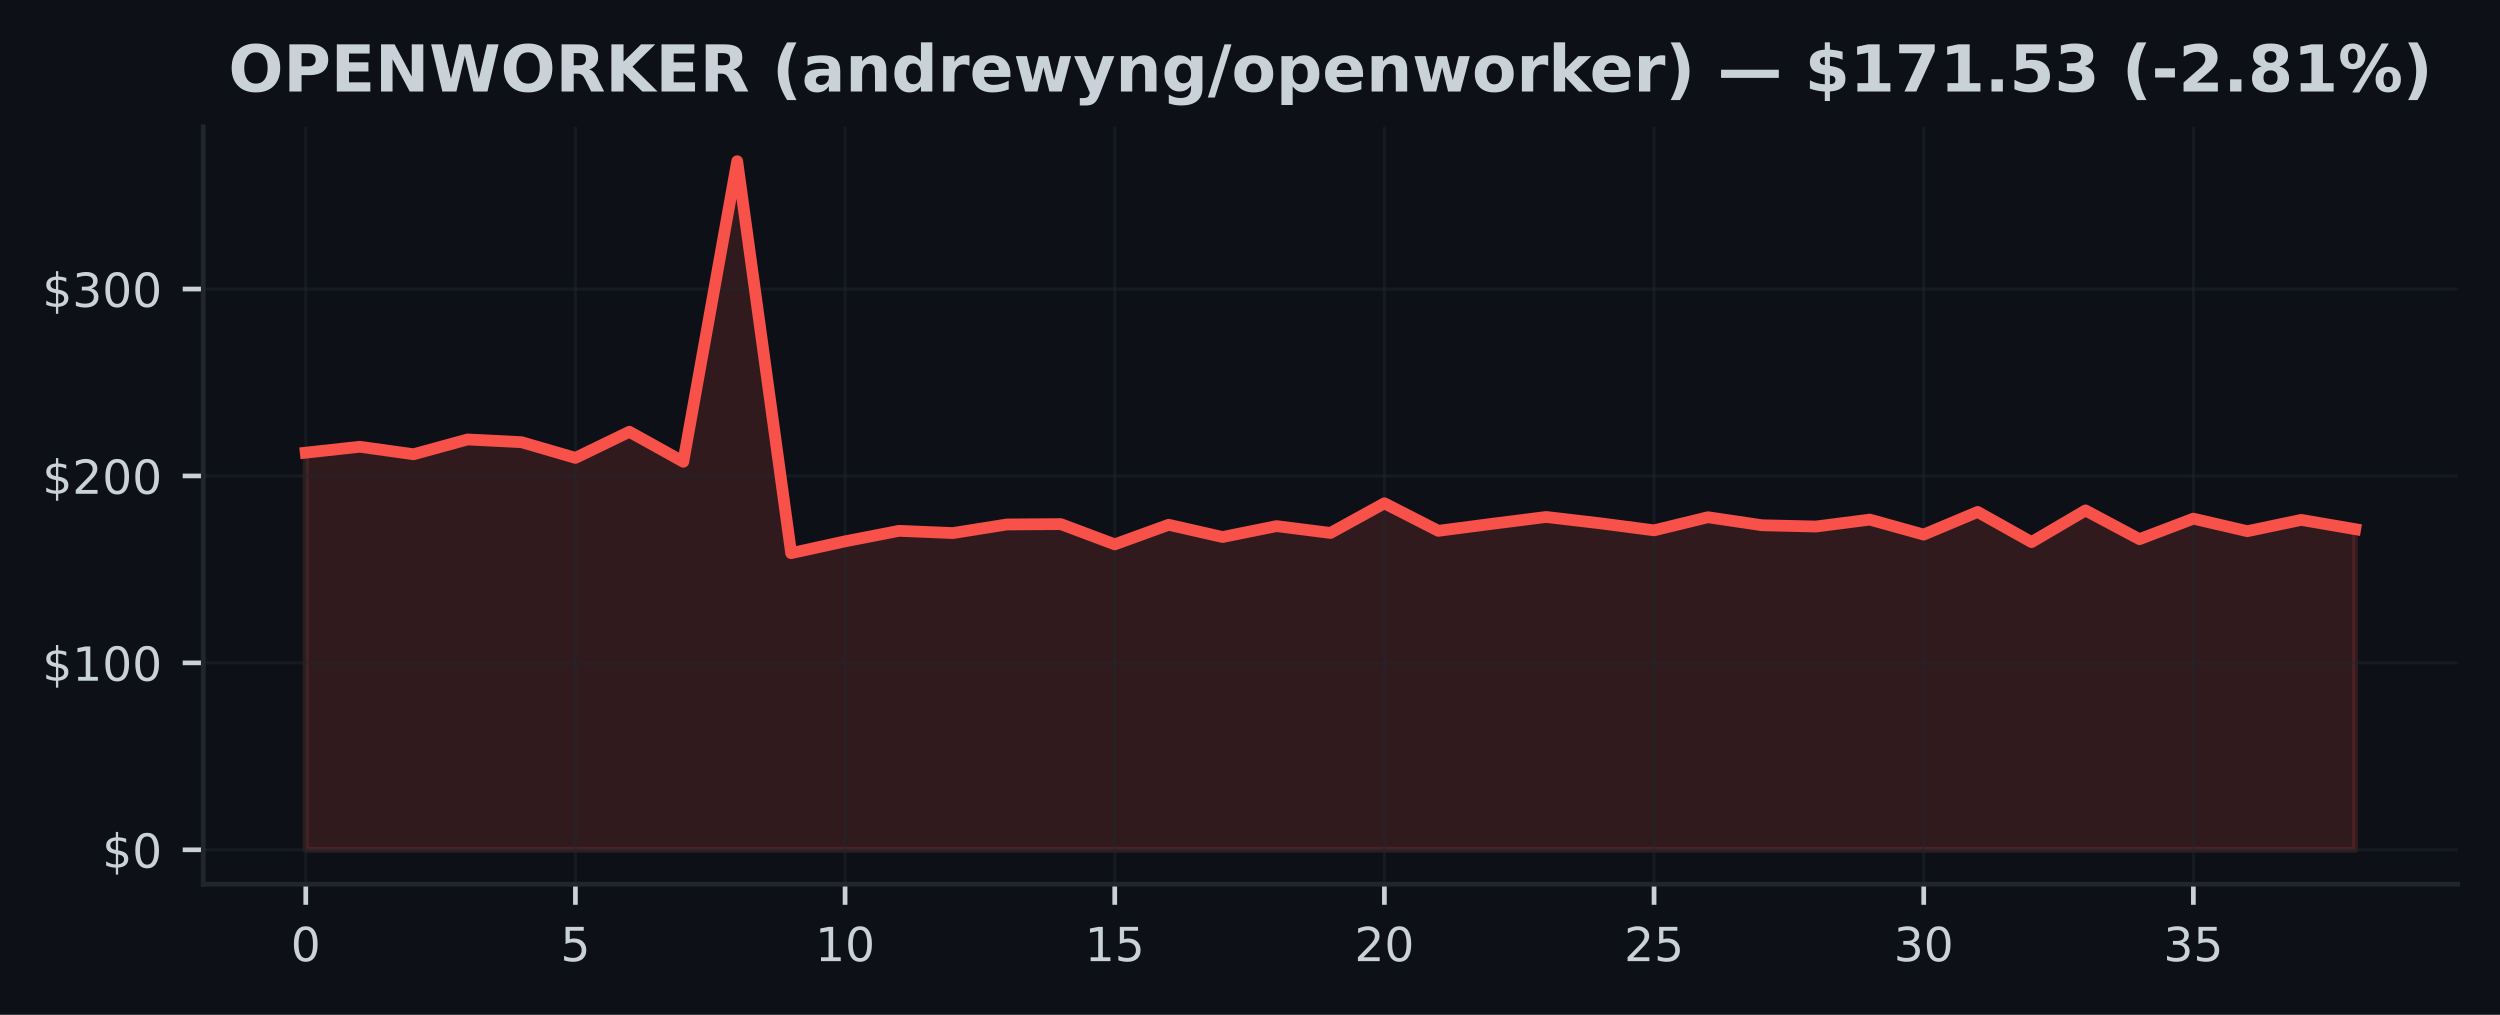
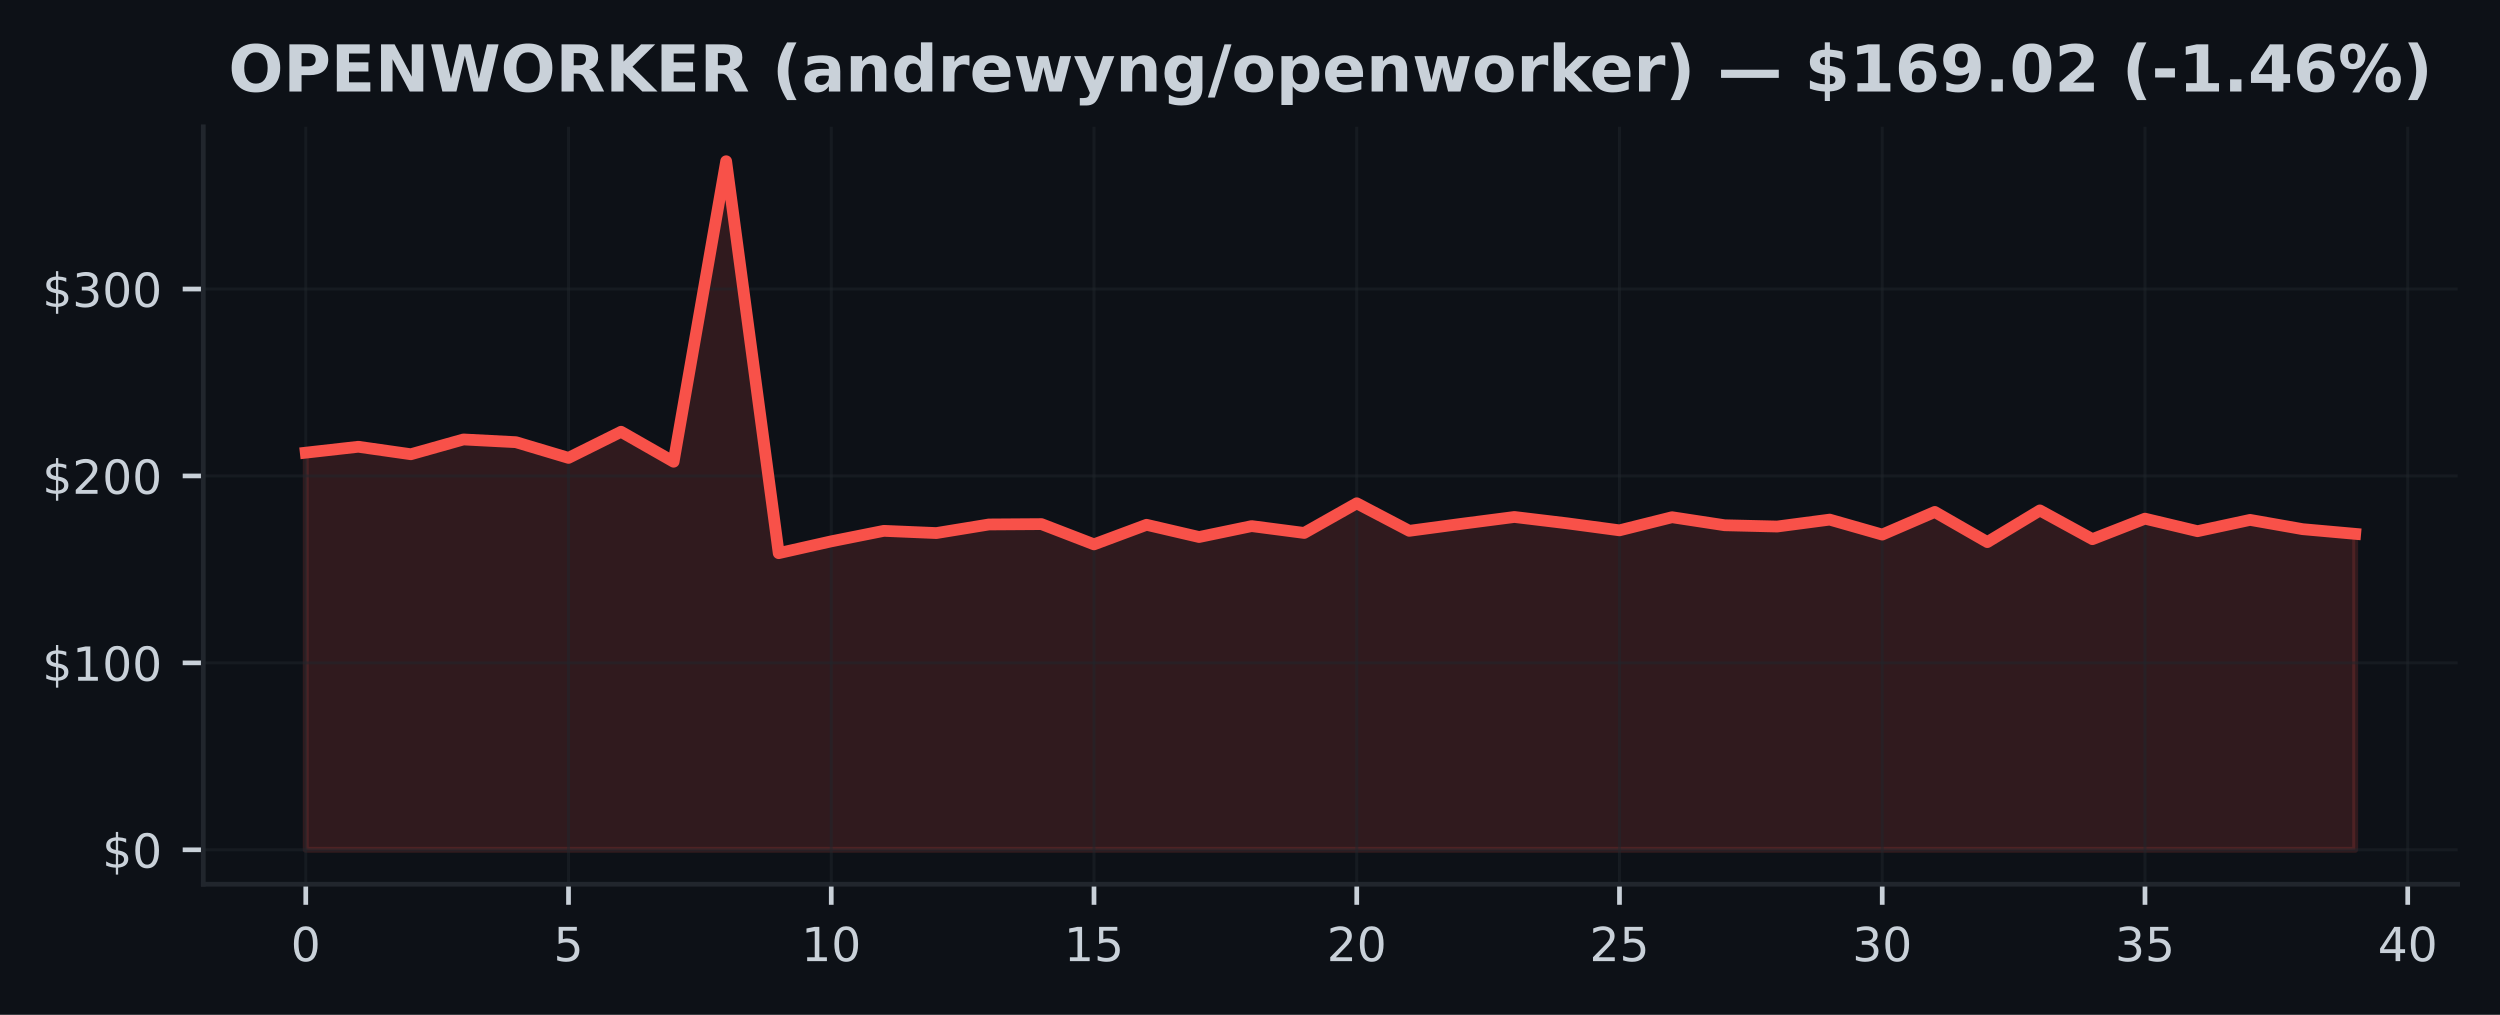
<svg xmlns="http://www.w3.org/2000/svg" xmlns:xlink="http://www.w3.org/1999/xlink" width="425pt" height="172.518pt" viewBox="0 0 425 172.518" version="1.1">
  <defs>
    <style type="text/css">*{stroke-linejoin: round; stroke-linecap: butt}</style>
  </defs>
  <g id="figure_1">
    <g id="patch_1">
      <path d="M 0 172.518  L 425 172.518  L 425 0  L 0 0  z " style="fill: #0d1117" />
    </g>
    <g id="axes_1">
      <g id="patch_2">
        <path d="M 34.56 150.318  L 417.8 150.318  L 417.8 21.558  L 34.56 21.558  z " style="fill: #0d1117" />
      </g>
      <g id="FillBetweenPolyCollection_1">
        <defs>
-           <path id="mf7a63f9c6f" d="M 51.98 -28.053  L 51.98 -95.563  L 61.148 -96.571  L 70.317 -95.296  L 79.485 -97.81  L 88.654 -97.346  L 97.822 -94.677  L 106.991 -99.119  L 116.159 -94.025  L 125.327 -145.107  L 134.496 -78.48  L 143.664 -80.491  L 152.833 -82.274  L 162.001 -81.896  L 171.169 -83.358  L 180.338 -83.421  L 189.506 -79.977  L 198.675 -83.304  L 207.843 -81.226  L 217.012 -83.081  L 226.18 -81.915  L 235.348 -86.961  L 244.517 -82.277  L 253.685 -83.475  L 262.854 -84.632  L 272.022 -83.558  L 281.191 -82.36  L 290.359 -84.591  L 299.527 -83.228  L 308.696 -83.008  L 317.864 -84.184  L 327.033 -81.639  L 336.201 -85.49  L 345.369 -80.361  L 354.538 -85.747  L 363.706 -80.86  L 372.875 -84.346  L 382.043 -82.217  L 391.212 -84.136  L 400.38 -82.56  L 400.38 -28.053  L 400.38 -28.053  L 391.212 -28.053  L 382.043 -28.053  L 372.875 -28.053  L 363.706 -28.053  L 354.538 -28.053  L 345.369 -28.053  L 336.201 -28.053  L 327.033 -28.053  L 317.864 -28.053  L 308.696 -28.053  L 299.527 -28.053  L 290.359 -28.053  L 281.191 -28.053  L 272.022 -28.053  L 262.854 -28.053  L 253.685 -28.053  L 244.517 -28.053  L 235.348 -28.053  L 226.18 -28.053  L 217.012 -28.053  L 207.843 -28.053  L 198.675 -28.053  L 189.506 -28.053  L 180.338 -28.053  L 171.169 -28.053  L 162.001 -28.053  L 152.833 -28.053  L 143.664 -28.053  L 134.496 -28.053  L 125.327 -28.053  L 116.159 -28.053  L 106.991 -28.053  L 97.822 -28.053  L 88.654 -28.053  L 79.485 -28.053  L 70.317 -28.053  L 61.148 -28.053  L 51.98 -28.053  z " style="stroke: #f85149; stroke-opacity: 0.15" />
+           <path id="m7f87c6845c" d="M 51.98 -28.053  L 51.98 -95.563  L 60.913 -96.571  L 69.847 -95.296  L 78.78 -97.81  L 87.713 -97.346  L 96.647 -94.677  L 105.58 -99.119  L 114.513 -94.025  L 123.447 -145.107  L 132.38 -78.48  L 141.313 -80.491  L 150.247 -82.274  L 159.18 -81.896  L 168.113 -83.358  L 177.047 -83.421  L 185.98 -79.977  L 194.913 -83.304  L 203.847 -81.226  L 212.78 -83.081  L 221.713 -81.915  L 230.647 -86.961  L 239.58 -82.277  L 248.513 -83.475  L 257.447 -84.632  L 266.38 -83.558  L 275.313 -82.36  L 284.247 -84.591  L 293.18 -83.228  L 302.113 -83.008  L 311.047 -84.184  L 319.98 -81.639  L 328.913 -85.49  L 337.847 -80.361  L 346.78 -85.747  L 355.713 -80.86  L 364.647 -84.346  L 373.58 -82.217  L 382.513 -84.136  L 391.447 -82.56  L 400.38 -81.763  L 400.38 -28.053  L 400.38 -28.053  L 391.447 -28.053  L 382.513 -28.053  L 373.58 -28.053  L 364.647 -28.053  L 355.713 -28.053  L 346.78 -28.053  L 337.847 -28.053  L 328.913 -28.053  L 319.98 -28.053  L 311.047 -28.053  L 302.113 -28.053  L 293.18 -28.053  L 284.247 -28.053  L 275.313 -28.053  L 266.38 -28.053  L 257.447 -28.053  L 248.513 -28.053  L 239.58 -28.053  L 230.647 -28.053  L 221.713 -28.053  L 212.78 -28.053  L 203.847 -28.053  L 194.913 -28.053  L 185.98 -28.053  L 177.047 -28.053  L 168.113 -28.053  L 159.18 -28.053  L 150.247 -28.053  L 141.313 -28.053  L 132.38 -28.053  L 123.447 -28.053  L 114.513 -28.053  L 105.58 -28.053  L 96.647 -28.053  L 87.713 -28.053  L 78.78 -28.053  L 69.847 -28.053  L 60.913 -28.053  L 51.98 -28.053  z " style="stroke: #f85149; stroke-opacity: 0.15" />
        </defs>
-         <g clip-path="url(#p2b4c6e806f)">
-           <use xlink:href="#mf7a63f9c6f" x="0" y="172.518" style="fill: #f85149; fill-opacity: 0.15; stroke: #f85149; stroke-opacity: 0.15" />
+         <g clip-path="url(#p8d1dd275bf)">
+           <use xlink:href="#m7f87c6845c" x="0" y="172.518" style="fill: #f85149; fill-opacity: 0.15; stroke: #f85149; stroke-opacity: 0.15" />
        </g>
      </g>
      <g id="matplotlib.axis_1">
        <g id="xtick_1">
          <g id="line2d_1">
-             <path d="M 51.98 150.318  L 51.98 21.558  " clip-path="url(#p2b4c6e806f)" style="fill: none; stroke: #21262d; stroke-opacity: 0.5; stroke-width: 0.5; stroke-linecap: square" />
+             <path d="M 51.98 150.318  L 51.98 21.558  " clip-path="url(#p8d1dd275bf)" style="fill: none; stroke: #21262d; stroke-opacity: 0.5; stroke-width: 0.5; stroke-linecap: square" />
          </g>
          <g id="line2d_2">
            <defs>
-               <path id="m4f6f5949e9" d="M 0 0  L 0 3.5  " style="stroke: #c9d1d9; stroke-width: 0.8" />
+               <path id="ma019373c9a" d="M 0 0  L 0 3.5  " style="stroke: #c9d1d9; stroke-width: 0.8" />
            </defs>
            <g>
-               <use xlink:href="#m4f6f5949e9" x="51.98" y="150.318" style="fill: #c9d1d9; stroke: #c9d1d9; stroke-width: 0.8" />
+               <use xlink:href="#ma019373c9a" x="51.98" y="150.318" style="fill: #c9d1d9; stroke: #c9d1d9; stroke-width: 0.8" />
            </g>
          </g>
          <g id="text_1">
            <g style="fill: #c9d1d9" transform="translate(49.435 163.3964) scale(0.08 -0.08)">
              <defs>
                <path id="DejaVuSans-13" d="M 2034 4250  Q 1547 4250 1301 3770  Q 1056 3291 1056 2328  Q 1056 1369 1301 889  Q 1547 409 2034 409  Q 2525 409 2770 889  Q 3016 1369 3016 2328  Q 3016 3291 2770 3770  Q 2525 4250 2034 4250  z M 2034 4750  Q 2819 4750 3233 4129  Q 3647 3509 3647 2328  Q 3647 1150 3233 529  Q 2819 -91 2034 -91  Q 1250 -91 836 529  Q 422 1150 422 2328  Q 422 3509 836 4129  Q 1250 4750 2034 4750  z " transform="scale(0.015625)" />
              </defs>
              <use xlink:href="#DejaVuSans-13" />
            </g>
          </g>
        </g>
        <g id="xtick_2">
          <g id="line2d_3">
-             <path d="M 97.822 150.318  L 97.822 21.558  " clip-path="url(#p2b4c6e806f)" style="fill: none; stroke: #21262d; stroke-opacity: 0.5; stroke-width: 0.5; stroke-linecap: square" />
+             <path d="M 96.647 150.318  L 96.647 21.558  " clip-path="url(#p8d1dd275bf)" style="fill: none; stroke: #21262d; stroke-opacity: 0.5; stroke-width: 0.5; stroke-linecap: square" />
          </g>
          <g id="line2d_4">
            <g>
-               <use xlink:href="#m4f6f5949e9" x="97.822" y="150.318" style="fill: #c9d1d9; stroke: #c9d1d9; stroke-width: 0.8" />
+               <use xlink:href="#ma019373c9a" x="96.647" y="150.318" style="fill: #c9d1d9; stroke: #c9d1d9; stroke-width: 0.8" />
            </g>
          </g>
          <g id="text_2">
-             <g style="fill: #c9d1d9" transform="translate(95.27711 163.3964) scale(0.08 -0.08)">
+             <g style="fill: #c9d1d9" transform="translate(94.10167 163.3964) scale(0.08 -0.08)">
              <defs>
                <path id="DejaVuSans-18" d="M 691 4666  L 3169 4666  L 3169 4134  L 1269 4134  L 1269 2991  Q 1406 3038 1543 3061  Q 1681 3084 1819 3084  Q 2600 3084 3056 2656  Q 3513 2228 3513 1497  Q 3513 744 3044 326  Q 2575 -91 1722 -91  Q 1428 -91 1123 -41  Q 819 9 494 109  L 494 744  Q 775 591 1075 516  Q 1375 441 1709 441  Q 2250 441 2565 725  Q 2881 1009 2881 1497  Q 2881 1984 2565 2268  Q 2250 2553 1709 2553  Q 1456 2553 1204 2497  Q 953 2441 691 2322  L 691 4666  z " transform="scale(0.015625)" />
              </defs>
              <use xlink:href="#DejaVuSans-18" />
            </g>
          </g>
        </g>
        <g id="xtick_3">
          <g id="line2d_5">
-             <path d="M 143.664 150.318  L 143.664 21.558  " clip-path="url(#p2b4c6e806f)" style="fill: none; stroke: #21262d; stroke-opacity: 0.5; stroke-width: 0.5; stroke-linecap: square" />
+             <path d="M 141.313 150.318  L 141.313 21.558  " clip-path="url(#p8d1dd275bf)" style="fill: none; stroke: #21262d; stroke-opacity: 0.5; stroke-width: 0.5; stroke-linecap: square" />
          </g>
          <g id="line2d_6">
            <g>
-               <use xlink:href="#m4f6f5949e9" x="143.664" y="150.318" style="fill: #c9d1d9; stroke: #c9d1d9; stroke-width: 0.8" />
+               <use xlink:href="#ma019373c9a" x="141.313" y="150.318" style="fill: #c9d1d9; stroke: #c9d1d9; stroke-width: 0.8" />
            </g>
          </g>
          <g id="text_3">
-             <g style="fill: #c9d1d9" transform="translate(138.5742 163.3964) scale(0.08 -0.08)">
+             <g style="fill: #c9d1d9" transform="translate(136.2233 163.3964) scale(0.08 -0.08)">
              <defs>
                <path id="DejaVuSans-14" d="M 794 531  L 1825 531  L 1825 4091  L 703 3866  L 703 4441  L 1819 4666  L 2450 4666  L 2450 531  L 3481 531  L 3481 0  L 794 0  L 794 531  z " transform="scale(0.015625)" />
              </defs>
              <use xlink:href="#DejaVuSans-14" />
              <use xlink:href="#DejaVuSans-13" transform="translate(63.625 0)" />
            </g>
          </g>
        </g>
        <g id="xtick_4">
          <g id="line2d_7">
-             <path d="M 189.506 150.318  L 189.506 21.558  " clip-path="url(#p2b4c6e806f)" style="fill: none; stroke: #21262d; stroke-opacity: 0.5; stroke-width: 0.5; stroke-linecap: square" />
+             <path d="M 185.98 150.318  L 185.98 21.558  " clip-path="url(#p8d1dd275bf)" style="fill: none; stroke: #21262d; stroke-opacity: 0.5; stroke-width: 0.5; stroke-linecap: square" />
          </g>
          <g id="line2d_8">
            <g>
-               <use xlink:href="#m4f6f5949e9" x="189.506" y="150.318" style="fill: #c9d1d9; stroke: #c9d1d9; stroke-width: 0.8" />
+               <use xlink:href="#ma019373c9a" x="185.98" y="150.318" style="fill: #c9d1d9; stroke: #c9d1d9; stroke-width: 0.8" />
            </g>
          </g>
          <g id="text_4">
-             <g style="fill: #c9d1d9" transform="translate(184.4163 163.3964) scale(0.08 -0.08)">
+             <g style="fill: #c9d1d9" transform="translate(180.89 163.3964) scale(0.08 -0.08)">
              <use xlink:href="#DejaVuSans-14" />
              <use xlink:href="#DejaVuSans-18" transform="translate(63.625 0)" />
            </g>
          </g>
        </g>
        <g id="xtick_5">
          <g id="line2d_9">
-             <path d="M 235.348 150.318  L 235.348 21.558  " clip-path="url(#p2b4c6e806f)" style="fill: none; stroke: #21262d; stroke-opacity: 0.5; stroke-width: 0.5; stroke-linecap: square" />
+             <path d="M 230.647 150.318  L 230.647 21.558  " clip-path="url(#p8d1dd275bf)" style="fill: none; stroke: #21262d; stroke-opacity: 0.5; stroke-width: 0.5; stroke-linecap: square" />
          </g>
          <g id="line2d_10">
            <g>
-               <use xlink:href="#m4f6f5949e9" x="235.348" y="150.318" style="fill: #c9d1d9; stroke: #c9d1d9; stroke-width: 0.8" />
+               <use xlink:href="#ma019373c9a" x="230.647" y="150.318" style="fill: #c9d1d9; stroke: #c9d1d9; stroke-width: 0.8" />
            </g>
          </g>
          <g id="text_5">
-             <g style="fill: #c9d1d9" transform="translate(230.2584 163.3964) scale(0.08 -0.08)">
+             <g style="fill: #c9d1d9" transform="translate(225.5567 163.3964) scale(0.08 -0.08)">
              <defs>
                <path id="DejaVuSans-15" d="M 1228 531  L 3431 531  L 3431 0  L 469 0  L 469 531  Q 828 903 1448 1529  Q 2069 2156 2228 2338  Q 2531 2678 2651 2914  Q 2772 3150 2772 3378  Q 2772 3750 2511 3984  Q 2250 4219 1831 4219  Q 1534 4219 1204 4116  Q 875 4013 500 3803  L 500 4441  Q 881 4594 1212 4672  Q 1544 4750 1819 4750  Q 2544 4750 2975 4387  Q 3406 4025 3406 3419  Q 3406 3131 3298 2873  Q 3191 2616 2906 2266  Q 2828 2175 2409 1742  Q 1991 1309 1228 531  z " transform="scale(0.015625)" />
              </defs>
              <use xlink:href="#DejaVuSans-15" />
              <use xlink:href="#DejaVuSans-13" transform="translate(63.625 0)" />
            </g>
          </g>
        </g>
        <g id="xtick_6">
          <g id="line2d_11">
-             <path d="M 281.191 150.318  L 281.191 21.558  " clip-path="url(#p2b4c6e806f)" style="fill: none; stroke: #21262d; stroke-opacity: 0.5; stroke-width: 0.5; stroke-linecap: square" />
+             <path d="M 275.313 150.318  L 275.313 21.558  " clip-path="url(#p8d1dd275bf)" style="fill: none; stroke: #21262d; stroke-opacity: 0.5; stroke-width: 0.5; stroke-linecap: square" />
          </g>
          <g id="line2d_12">
            <g>
-               <use xlink:href="#m4f6f5949e9" x="281.191" y="150.318" style="fill: #c9d1d9; stroke: #c9d1d9; stroke-width: 0.8" />
+               <use xlink:href="#ma019373c9a" x="275.313" y="150.318" style="fill: #c9d1d9; stroke: #c9d1d9; stroke-width: 0.8" />
            </g>
          </g>
          <g id="text_6">
-             <g style="fill: #c9d1d9" transform="translate(276.1005 163.3964) scale(0.08 -0.08)">
+             <g style="fill: #c9d1d9" transform="translate(270.2233 163.3964) scale(0.08 -0.08)">
              <use xlink:href="#DejaVuSans-15" />
              <use xlink:href="#DejaVuSans-18" transform="translate(63.625 0)" />
            </g>
          </g>
        </g>
        <g id="xtick_7">
          <g id="line2d_13">
-             <path d="M 327.033 150.318  L 327.033 21.558  " clip-path="url(#p2b4c6e806f)" style="fill: none; stroke: #21262d; stroke-opacity: 0.5; stroke-width: 0.5; stroke-linecap: square" />
+             <path d="M 319.98 150.318  L 319.98 21.558  " clip-path="url(#p8d1dd275bf)" style="fill: none; stroke: #21262d; stroke-opacity: 0.5; stroke-width: 0.5; stroke-linecap: square" />
          </g>
          <g id="line2d_14">
            <g>
-               <use xlink:href="#m4f6f5949e9" x="327.033" y="150.318" style="fill: #c9d1d9; stroke: #c9d1d9; stroke-width: 0.8" />
+               <use xlink:href="#ma019373c9a" x="319.98" y="150.318" style="fill: #c9d1d9; stroke: #c9d1d9; stroke-width: 0.8" />
            </g>
          </g>
          <g id="text_7">
-             <g style="fill: #c9d1d9" transform="translate(321.9426 163.3964) scale(0.08 -0.08)">
+             <g style="fill: #c9d1d9" transform="translate(314.89 163.3964) scale(0.08 -0.08)">
              <defs>
                <path id="DejaVuSans-16" d="M 2597 2516  Q 3050 2419 3304 2112  Q 3559 1806 3559 1356  Q 3559 666 3084 287  Q 2609 -91 1734 -91  Q 1441 -91 1130 -33  Q 819 25 488 141  L 488 750  Q 750 597 1062 519  Q 1375 441 1716 441  Q 2309 441 2620 675  Q 2931 909 2931 1356  Q 2931 1769 2642 2001  Q 2353 2234 1838 2234  L 1294 2234  L 1294 2753  L 1863 2753  Q 2328 2753 2575 2939  Q 2822 3125 2822 3475  Q 2822 3834 2567 4026  Q 2313 4219 1838 4219  Q 1578 4219 1281 4162  Q 984 4106 628 3988  L 628 4550  Q 988 4650 1302 4700  Q 1616 4750 1894 4750  Q 2613 4750 3031 4423  Q 3450 4097 3450 3541  Q 3450 3153 3228 2886  Q 3006 2619 2597 2516  z " transform="scale(0.015625)" />
              </defs>
              <use xlink:href="#DejaVuSans-16" />
              <use xlink:href="#DejaVuSans-13" transform="translate(63.625 0)" />
            </g>
          </g>
        </g>
        <g id="xtick_8">
          <g id="line2d_15">
-             <path d="M 372.875 150.318  L 372.875 21.558  " clip-path="url(#p2b4c6e806f)" style="fill: none; stroke: #21262d; stroke-opacity: 0.5; stroke-width: 0.5; stroke-linecap: square" />
+             <path d="M 364.647 150.318  L 364.647 21.558  " clip-path="url(#p8d1dd275bf)" style="fill: none; stroke: #21262d; stroke-opacity: 0.5; stroke-width: 0.5; stroke-linecap: square" />
          </g>
          <g id="line2d_16">
            <g>
-               <use xlink:href="#m4f6f5949e9" x="372.875" y="150.318" style="fill: #c9d1d9; stroke: #c9d1d9; stroke-width: 0.8" />
+               <use xlink:href="#ma019373c9a" x="364.647" y="150.318" style="fill: #c9d1d9; stroke: #c9d1d9; stroke-width: 0.8" />
            </g>
          </g>
          <g id="text_8">
-             <g style="fill: #c9d1d9" transform="translate(367.7847 163.3964) scale(0.08 -0.08)">
+             <g style="fill: #c9d1d9" transform="translate(359.5567 163.3964) scale(0.08 -0.08)">
              <use xlink:href="#DejaVuSans-16" />
              <use xlink:href="#DejaVuSans-18" transform="translate(63.625 0)" />
            </g>
          </g>
        </g>
+         <g id="xtick_9">
+           <g id="line2d_17">
+             <path d="M 409.313 150.318  L 409.313 21.558  " clip-path="url(#p8d1dd275bf)" style="fill: none; stroke: #21262d; stroke-opacity: 0.5; stroke-width: 0.5; stroke-linecap: square" />
+           </g>
+           <g id="line2d_18">
+             <g>
+               <use xlink:href="#ma019373c9a" x="409.313" y="150.318" style="fill: #c9d1d9; stroke: #c9d1d9; stroke-width: 0.8" />
+             </g>
+           </g>
+           <g id="text_9">
+             <g style="fill: #c9d1d9" transform="translate(404.2233 163.3964) scale(0.08 -0.08)">
+               <defs>
+                 <path id="DejaVuSans-17" d="M 2419 4116  L 825 1625  L 2419 1625  L 2419 4116  z M 2253 4666  L 3047 4666  L 3047 1625  L 3713 1625  L 3713 1100  L 3047 1100  L 3047 0  L 2419 0  L 2419 1100  L 313 1100  L 313 1709  L 2253 4666  z " transform="scale(0.015625)" />
+               </defs>
+               <use xlink:href="#DejaVuSans-17" />
+               <use xlink:href="#DejaVuSans-13" transform="translate(63.625 0)" />
+             </g>
+           </g>
+         </g>
      </g>
      <g id="matplotlib.axis_2">
        <g id="ytick_1">
-           <g id="line2d_17">
-             <path d="M 34.56 144.466  L 417.8 144.466  " clip-path="url(#p2b4c6e806f)" style="fill: none; stroke: #21262d; stroke-opacity: 0.5; stroke-width: 0.5; stroke-linecap: square" />
-           </g>
-           <g id="line2d_18">
+           <g id="line2d_19">
+             <path d="M 34.56 144.466  L 417.8 144.466  " clip-path="url(#p8d1dd275bf)" style="fill: none; stroke: #21262d; stroke-opacity: 0.5; stroke-width: 0.5; stroke-linecap: square" />
+           </g>
+           <g id="line2d_20">
            <defs>
-               <path id="me3496b2fa8" d="M 0 0  L -3.5 0  " style="stroke: #c9d1d9; stroke-width: 0.8" />
+               <path id="mb1c9b50596" d="M 0 0  L -3.5 0  " style="stroke: #c9d1d9; stroke-width: 0.8" />
            </defs>
            <g>
-               <use xlink:href="#me3496b2fa8" x="34.56" y="144.466" style="fill: #c9d1d9; stroke: #c9d1d9; stroke-width: 0.8" />
-             </g>
-           </g>
-           <g id="text_9">
+               <use xlink:href="#mb1c9b50596" x="34.56" y="144.466" style="fill: #c9d1d9; stroke: #c9d1d9; stroke-width: 0.8" />
+             </g>
+           </g>
+           <g id="text_10">
            <g style="fill: #c9d1d9" transform="translate(17.38 147.5049) scale(0.08 -0.08)">
              <defs>
                <path id="DejaVuSans-7" d="M 2163 -941  L 1850 -941  L 1847 0  Q 1519 6 1191 76  Q 863 147 531 288  L 531 850  Q 850 650 1176 548  Q 1503 447 1850 444  L 1850 1869  Q 1159 1981 845 2250  Q 531 2519 531 2988  Q 531 3497 872 3790  Q 1213 4084 1850 4128  L 1850 4863  L 2163 4863  L 2163 4138  Q 2453 4125 2725 4076  Q 2997 4028 3256 3944  L 3256 3397  Q 2997 3528 2723 3600  Q 2450 3672 2163 3684  L 2163 2350  Q 2872 2241 3206 1959  Q 3541 1678 3541 1191  Q 3541 663 3186 358  Q 2831 53 2163 6  L 2163 -941  z M 1850 2406  L 1850 3688  Q 1488 3647 1297 3481  Q 1106 3316 1106 3041  Q 1106 2772 1282 2622  Q 1459 2472 1850 2406  z M 2163 1806  L 2163 453  Q 2559 506 2761 678  Q 2963 850 2963 1131  Q 2963 1406 2770 1568  Q 2578 1731 2163 1806  z " transform="scale(0.015625)" />
              </defs>
              <use xlink:href="#DejaVuSans-7" />
              <use xlink:href="#DejaVuSans-13" transform="translate(63.625 0)" />
            </g>
          </g>
        </g>
        <g id="ytick_2">
-           <g id="line2d_19">
-             <path d="M 34.56 112.688  L 417.8 112.688  " clip-path="url(#p2b4c6e806f)" style="fill: none; stroke: #21262d; stroke-opacity: 0.5; stroke-width: 0.5; stroke-linecap: square" />
-           </g>
-           <g id="line2d_20">
-             <g>
-               <use xlink:href="#me3496b2fa8" x="34.56" y="112.688" style="fill: #c9d1d9; stroke: #c9d1d9; stroke-width: 0.8" />
-             </g>
-           </g>
-           <g id="text_10">
+           <g id="line2d_21">
+             <path d="M 34.56 112.688  L 417.8 112.688  " clip-path="url(#p8d1dd275bf)" style="fill: none; stroke: #21262d; stroke-opacity: 0.5; stroke-width: 0.5; stroke-linecap: square" />
+           </g>
+           <g id="line2d_22">
+             <g>
+               <use xlink:href="#mb1c9b50596" x="34.56" y="112.688" style="fill: #c9d1d9; stroke: #c9d1d9; stroke-width: 0.8" />
+             </g>
+           </g>
+           <g id="text_11">
            <g style="fill: #c9d1d9" transform="translate(7.2 115.7277) scale(0.08 -0.08)">
              <use xlink:href="#DejaVuSans-7" />
              <use xlink:href="#DejaVuSans-14" transform="translate(63.625 0)" />
              <use xlink:href="#DejaVuSans-13" transform="translate(127.25 0)" />
              <use xlink:href="#DejaVuSans-13" transform="translate(190.875 0)" />
            </g>
          </g>
        </g>
        <g id="ytick_3">
-           <g id="line2d_21">
-             <path d="M 34.56 80.911  L 417.8 80.911  " clip-path="url(#p2b4c6e806f)" style="fill: none; stroke: #21262d; stroke-opacity: 0.5; stroke-width: 0.5; stroke-linecap: square" />
-           </g>
-           <g id="line2d_22">
-             <g>
-               <use xlink:href="#me3496b2fa8" x="34.56" y="80.911" style="fill: #c9d1d9; stroke: #c9d1d9; stroke-width: 0.8" />
-             </g>
-           </g>
-           <g id="text_11">
+           <g id="line2d_23">
+             <path d="M 34.56 80.911  L 417.8 80.911  " clip-path="url(#p8d1dd275bf)" style="fill: none; stroke: #21262d; stroke-opacity: 0.5; stroke-width: 0.5; stroke-linecap: square" />
+           </g>
+           <g id="line2d_24">
+             <g>
+               <use xlink:href="#mb1c9b50596" x="34.56" y="80.911" style="fill: #c9d1d9; stroke: #c9d1d9; stroke-width: 0.8" />
+             </g>
+           </g>
+           <g id="text_12">
            <g style="fill: #c9d1d9" transform="translate(7.2 83.9505) scale(0.08 -0.08)">
              <use xlink:href="#DejaVuSans-7" />
              <use xlink:href="#DejaVuSans-15" transform="translate(63.625 0)" />
              <use xlink:href="#DejaVuSans-13" transform="translate(127.25 0)" />
              <use xlink:href="#DejaVuSans-13" transform="translate(190.875 0)" />
            </g>
          </g>
        </g>
        <g id="ytick_4">
-           <g id="line2d_23">
-             <path d="M 34.56 49.134  L 417.8 49.134  " clip-path="url(#p2b4c6e806f)" style="fill: none; stroke: #21262d; stroke-opacity: 0.5; stroke-width: 0.5; stroke-linecap: square" />
-           </g>
-           <g id="line2d_24">
-             <g>
-               <use xlink:href="#me3496b2fa8" x="34.56" y="49.134" style="fill: #c9d1d9; stroke: #c9d1d9; stroke-width: 0.8" />
-             </g>
-           </g>
-           <g id="text_12">
+           <g id="line2d_25">
+             <path d="M 34.56 49.134  L 417.8 49.134  " clip-path="url(#p8d1dd275bf)" style="fill: none; stroke: #21262d; stroke-opacity: 0.5; stroke-width: 0.5; stroke-linecap: square" />
+           </g>
+           <g id="line2d_26">
+             <g>
+               <use xlink:href="#mb1c9b50596" x="34.56" y="49.134" style="fill: #c9d1d9; stroke: #c9d1d9; stroke-width: 0.8" />
+             </g>
+           </g>
+           <g id="text_13">
            <g style="fill: #c9d1d9" transform="translate(7.2 52.17329) scale(0.08 -0.08)">
              <use xlink:href="#DejaVuSans-7" />
              <use xlink:href="#DejaVuSans-16" transform="translate(63.625 0)" />
              <use xlink:href="#DejaVuSans-13" transform="translate(127.25 0)" />
              <use xlink:href="#DejaVuSans-13" transform="translate(190.875 0)" />
            </g>
          </g>
        </g>
      </g>
-       <g id="line2d_25">
-         <path d="M 51.98 76.955  L 61.148 75.948  L 70.317 77.222  L 79.485 74.708  L 88.654 75.172  L 97.822 77.841  L 106.991 73.399  L 116.159 78.493  L 125.327 27.411  L 134.496 94.038  L 143.664 92.027  L 152.833 90.244  L 162.001 90.622  L 171.169 89.16  L 180.338 89.097  L 189.506 92.542  L 198.675 89.215  L 207.843 91.293  L 217.012 89.437  L 226.18 90.603  L 235.348 85.557  L 244.517 90.241  L 253.685 89.043  L 262.854 87.886  L 272.022 88.96  L 281.191 90.158  L 290.359 87.928  L 299.527 89.291  L 308.696 89.51  L 317.864 88.334  L 327.033 90.88  L 336.201 87.028  L 345.369 92.157  L 354.538 86.771  L 363.706 91.658  L 372.875 88.172  L 382.043 90.301  L 391.212 88.382  L 400.38 89.958  " clip-path="url(#p2b4c6e806f)" style="fill: none; stroke: #f85149; stroke-width: 2; stroke-linecap: square" />
+       <g id="line2d_27">
+         <path d="M 51.98 76.955  L 60.913 75.948  L 69.847 77.222  L 78.78 74.708  L 87.713 75.172  L 96.647 77.841  L 105.58 73.399  L 114.513 78.493  L 123.447 27.411  L 132.38 94.038  L 141.313 92.027  L 150.247 90.244  L 159.18 90.622  L 168.113 89.16  L 177.047 89.097  L 185.98 92.542  L 194.913 89.215  L 203.847 91.293  L 212.78 89.437  L 221.713 90.603  L 230.647 85.557  L 239.58 90.241  L 248.513 89.043  L 257.447 87.886  L 266.38 88.96  L 275.313 90.158  L 284.247 87.928  L 293.18 89.291  L 302.113 89.51  L 311.047 88.334  L 319.98 90.88  L 328.913 87.028  L 337.847 92.157  L 346.78 86.771  L 355.713 91.658  L 364.647 88.172  L 373.58 90.301  L 382.513 88.382  L 391.447 89.958  L 400.38 90.756  " clip-path="url(#p8d1dd275bf)" style="fill: none; stroke: #f85149; stroke-width: 2; stroke-linecap: square" />
      </g>
      <g id="patch_3">
        <path d="M 34.56 150.318  L 34.56 21.558  " style="fill: none; stroke: #21262d; stroke-width: 0.8; stroke-linejoin: miter; stroke-linecap: square" />
      </g>
      <g id="patch_4">
        <path d="M 34.56 150.318  L 417.8 150.318  " style="fill: none; stroke: #21262d; stroke-width: 0.8; stroke-linejoin: miter; stroke-linecap: square" />
      </g>
-       <g id="text_13">
+       <g id="text_14">
        <g style="fill: #c9d1d9" transform="translate(38.83453 15.55828) scale(0.11 -0.11)">
          <defs>
            <path id="DejaVuSans-Bold-32" d="M 2719 3878  Q 2169 3878 1866 3472  Q 1563 3066 1563 2328  Q 1563 1594 1866 1187  Q 2169 781 2719 781  Q 3272 781 3575 1187  Q 3878 1594 3878 2328  Q 3878 3066 3575 3472  Q 3272 3878 2719 3878  z M 2719 4750  Q 3844 4750 4481 4106  Q 5119 3463 5119 2328  Q 5119 1197 4481 553  Q 3844 -91 2719 -91  Q 1597 -91 958 553  Q 319 1197 319 2328  Q 319 3463 958 4106  Q 1597 4750 2719 4750  z " transform="scale(0.015625)" />
            <path id="DejaVuSans-Bold-33" d="M 588 4666  L 2584 4666  Q 3475 4666 3951 4270  Q 4428 3875 4428 3144  Q 4428 2409 3951 2014  Q 3475 1619 2584 1619  L 1791 1619  L 1791 0  L 588 0  L 588 4666  z M 1791 3794  L 1791 2491  L 2456 2491  Q 2806 2491 2997 2661  Q 3188 2831 3188 3144  Q 3188 3456 2997 3625  Q 2806 3794 2456 3794  L 1791 3794  z " transform="scale(0.015625)" />
            <path id="DejaVuSans-Bold-28" d="M 588 4666  L 3834 4666  L 3834 3756  L 1791 3756  L 1791 2888  L 3713 2888  L 3713 1978  L 1791 1978  L 1791 909  L 3903 909  L 3903 0  L 588 0  L 588 4666  z " transform="scale(0.015625)" />
            <path id="DejaVuSans-Bold-31" d="M 588 4666  L 1931 4666  L 3628 1466  L 3628 4666  L 4769 4666  L 4769 0  L 3425 0  L 1728 3200  L 1728 0  L 588 0  L 588 4666  z " transform="scale(0.015625)" />
            <path id="DejaVuSans-Bold-3a" d="M 191 4666  L 1344 4666  L 2150 1275  L 2950 4666  L 4109 4666  L 4909 1275  L 5716 4666  L 6859 4666  L 5759 0  L 4372 0  L 3525 3547  L 2688 0  L 1300 0  L 191 4666  z " transform="scale(0.015625)" />
            <path id="DejaVuSans-Bold-35" d="M 2297 2597  Q 2675 2597 2839 2737  Q 3003 2878 3003 3200  Q 3003 3519 2839 3656  Q 2675 3794 2297 3794  L 1791 3794  L 1791 2597  L 2297 2597  z M 1791 1766  L 1791 0  L 588 0  L 588 4666  L 2425 4666  Q 3347 4666 3776 4356  Q 4206 4047 4206 3378  Q 4206 2916 3982 2619  Q 3759 2322 3309 2181  Q 3556 2125 3751 1926  Q 3947 1728 4147 1325  L 4800 0  L 3519 0  L 2950 1159  Q 2778 1509 2601 1637  Q 2425 1766 2131 1766  L 1791 1766  z " transform="scale(0.015625)" />
            <path id="DejaVuSans-Bold-2e" d="M 588 4666  L 1791 4666  L 1791 2963  L 3525 4666  L 4922 4666  L 2675 2456  L 5153 0  L 3647 0  L 1791 1838  L 1791 0  L 588 0  L 588 4666  z " transform="scale(0.015625)" />
            <path id="DejaVuSans-Bold-3" transform="scale(0.015625)" />
            <path id="DejaVuSans-Bold-b" d="M 2413 -844  L 1484 -844  Q 1006 -72 778 623  Q 550 1319 550 2003  Q 550 2688 779 3389  Q 1009 4091 1484 4856  L 2413 4856  Q 2013 4116 1813 3408  Q 1613 2700 1613 2009  Q 1613 1319 1811 609  Q 2009 -100 2413 -844  z " transform="scale(0.015625)" />
            <path id="DejaVuSans-Bold-44" d="M 2106 1575  Q 1756 1575 1579 1456  Q 1403 1338 1403 1106  Q 1403 894 1545 773  Q 1688 653 1941 653  Q 2256 653 2472 879  Q 2688 1106 2688 1447  L 2688 1575  L 2106 1575  z M 3816 1997  L 3816 0  L 2688 0  L 2688 519  Q 2463 200 2181 54  Q 1900 -91 1497 -91  Q 953 -91 614 226  Q 275 544 275 1050  Q 275 1666 698 1953  Q 1122 2241 2028 2241  L 2688 2241  L 2688 2328  Q 2688 2594 2478 2717  Q 2269 2841 1825 2841  Q 1466 2841 1156 2769  Q 847 2697 581 2553  L 581 3406  Q 941 3494 1303 3539  Q 1666 3584 2028 3584  Q 2975 3584 3395 3211  Q 3816 2838 3816 1997  z " transform="scale(0.015625)" />
            <path id="DejaVuSans-Bold-51" d="M 4056 2131  L 4056 0  L 2931 0  L 2931 347  L 2931 1631  Q 2931 2084 2911 2256  Q 2891 2428 2841 2509  Q 2775 2619 2662 2680  Q 2550 2741 2406 2741  Q 2056 2741 1856 2470  Q 1656 2200 1656 1722  L 1656 0  L 538 0  L 538 3500  L 1656 3500  L 1656 2988  Q 1909 3294 2193 3439  Q 2478 3584 2822 3584  Q 3428 3584 3742 3212  Q 4056 2841 4056 2131  z " transform="scale(0.015625)" />
            <path id="DejaVuSans-Bold-47" d="M 2919 2988  L 2919 4863  L 4044 4863  L 4044 0  L 2919 0  L 2919 506  Q 2688 197 2409 53  Q 2131 -91 1766 -91  Q 1119 -91 703 423  Q 288 938 288 1747  Q 288 2556 703 3070  Q 1119 3584 1766 3584  Q 2128 3584 2408 3439  Q 2688 3294 2919 2988  z M 2181 722  Q 2541 722 2730 984  Q 2919 1247 2919 1747  Q 2919 2247 2730 2509  Q 2541 2772 2181 2772  Q 1825 2772 1636 2509  Q 1447 2247 1447 1747  Q 1447 1247 1636 984  Q 1825 722 2181 722  z " transform="scale(0.015625)" />
            <path id="DejaVuSans-Bold-55" d="M 3138 2547  Q 2991 2616 2845 2648  Q 2700 2681 2553 2681  Q 2122 2681 1889 2404  Q 1656 2128 1656 1613  L 1656 0  L 538 0  L 538 3500  L 1656 3500  L 1656 2925  Q 1872 3269 2151 3426  Q 2431 3584 2822 3584  Q 2878 3584 2943 3579  Q 3009 3575 3134 3559  L 3138 2547  z " transform="scale(0.015625)" />
            <path id="DejaVuSans-Bold-48" d="M 4031 1759  L 4031 1441  L 1416 1441  Q 1456 1047 1700 850  Q 1944 653 2381 653  Q 2734 653 3104 758  Q 3475 863 3866 1075  L 3866 213  Q 3469 63 3072 -14  Q 2675 -91 2278 -91  Q 1328 -91 801 392  Q 275 875 275 1747  Q 275 2603 792 3093  Q 1309 3584 2216 3584  Q 3041 3584 3536 3087  Q 4031 2591 4031 1759  z M 2881 2131  Q 2881 2450 2695 2645  Q 2509 2841 2209 2841  Q 1884 2841 1681 2658  Q 1478 2475 1428 2131  L 2881 2131  z " transform="scale(0.015625)" />
            <path id="DejaVuSans-Bold-5a" d="M 225 3500  L 1313 3500  L 1900 1088  L 2491 3500  L 3425 3500  L 4013 1113  L 4603 3500  L 5691 3500  L 4769 0  L 3547 0  L 2956 2406  L 2369 0  L 1147 0  L 225 3500  z " transform="scale(0.015625)" />
            <path id="DejaVuSans-Bold-5c" d="M 78 3500  L 1197 3500  L 2138 1125  L 2938 3500  L 4056 3500  L 2584 -331  Q 2363 -916 2067 -1148  Q 1772 -1381 1288 -1381  L 641 -1381  L 641 -647  L 991 -647  Q 1275 -647 1404 -556  Q 1534 -466 1606 -231  L 1638 -134  L 78 3500  z " transform="scale(0.015625)" />
            <path id="DejaVuSans-Bold-4a" d="M 2919 594  Q 2688 288 2409 144  Q 2131 0 1766 0  Q 1125 0 706 504  Q 288 1009 288 1791  Q 288 2575 706 3076  Q 1125 3578 1766 3578  Q 2131 3578 2409 3434  Q 2688 3291 2919 2981  L 2919 3500  L 4044 3500  L 4044 353  Q 4044 -491 3511 -936  Q 2978 -1381 1966 -1381  Q 1638 -1381 1331 -1331  Q 1025 -1281 716 -1178  L 716 -306  Q 1009 -475 1290 -558  Q 1572 -641 1856 -641  Q 2406 -641 2662 -400  Q 2919 -159 2919 353  L 2919 594  z M 2181 2772  Q 1834 2772 1640 2515  Q 1447 2259 1447 1791  Q 1447 1309 1634 1061  Q 1822 813 2181 813  Q 2531 813 2725 1069  Q 2919 1325 2919 1791  Q 2919 2259 2725 2515  Q 2531 2772 2181 2772  z " transform="scale(0.015625)" />
            <path id="DejaVuSans-Bold-12" d="M 1644 4666  L 2338 4666  L 691 -594  L 0 -594  L 1644 4666  z " transform="scale(0.015625)" />
            <path id="DejaVuSans-Bold-52" d="M 2203 2784  Q 1831 2784 1636 2517  Q 1441 2250 1441 1747  Q 1441 1244 1636 976  Q 1831 709 2203 709  Q 2569 709 2762 976  Q 2956 1244 2956 1747  Q 2956 2250 2762 2517  Q 2569 2784 2203 2784  z M 2203 3584  Q 3106 3584 3614 3096  Q 4122 2609 4122 1747  Q 4122 884 3614 396  Q 3106 -91 2203 -91  Q 1297 -91 786 396  Q 275 884 275 1747  Q 275 2609 786 3096  Q 1297 3584 2203 3584  z " transform="scale(0.015625)" />
            <path id="DejaVuSans-Bold-53" d="M 1656 506  L 1656 -1331  L 538 -1331  L 538 3500  L 1656 3500  L 1656 2988  Q 1888 3294 2169 3439  Q 2450 3584 2816 3584  Q 3463 3584 3878 3070  Q 4294 2556 4294 1747  Q 4294 938 3878 423  Q 3463 -91 2816 -91  Q 2450 -91 2169 54  Q 1888 200 1656 506  z M 2400 2772  Q 2041 2772 1848 2508  Q 1656 2244 1656 1747  Q 1656 1250 1848 986  Q 2041 722 2400 722  Q 2759 722 2948 984  Q 3138 1247 3138 1747  Q 3138 2247 2948 2509  Q 2759 2772 2400 2772  z " transform="scale(0.015625)" />
            <path id="DejaVuSans-Bold-4e" d="M 538 4863  L 1656 4863  L 1656 2216  L 2944 3500  L 4244 3500  L 2534 1894  L 4378 0  L 3022 0  L 1656 1459  L 1656 0  L 538 0  L 538 4863  z " transform="scale(0.015625)" />
            <path id="DejaVuSans-Bold-c" d="M 513 -844  Q 913 -100 1113 609  Q 1313 1319 1313 2009  Q 1313 2700 1113 3408  Q 913 4116 513 4856  L 1441 4856  Q 1916 4091 2145 3389  Q 2375 2688 2375 2003  Q 2375 1319 2147 623  Q 1919 -72 1441 -844  L 513 -844  z " transform="scale(0.015625)" />
            <path id="DejaVuSans-Bold-af6" d="M 344 2156  L 6056 2156  L 6056 1350  L 344 1350  L 344 2156  z " transform="scale(0.015625)" />
            <path id="DejaVuSans-Bold-7" d="M 2484 -941  L 1978 -941  L 1975 0  Q 1584 16 1218 87  Q 853 159 506 288  L 506 1106  Q 866 922 1233 823  Q 1600 725 1978 713  L 1978 1684  L 1875 1703  Q 1128 1834 814 2115  Q 500 2397 500 2925  Q 500 3484 883 3798  Q 1266 4113 1975 4141  L 1978 4863  L 2484 4863  L 2484 4153  Q 2797 4128 3109 4075  Q 3422 4022 3738 3938  L 3738 3144  Q 3425 3275 3112 3348  Q 2800 3422 2484 3438  L 2484 2541  L 2584 2522  Q 3378 2397 3698 2105  Q 4019 1813 4019 1241  Q 4019 666 3637 358  Q 3256 50 2484 6  L 2484 -941  z M 1978 2613  L 1978 3428  Q 1756 3416 1623 3308  Q 1491 3200 1491 3034  Q 1491 2850 1612 2745  Q 1734 2641 1978 2613  z M 2484 1594  L 2484 725  Q 2756 728 2892 831  Q 3028 934 3028 1141  Q 3028 1353 2903 1458  Q 2778 1563 2484 1594  z " transform="scale(0.015625)" />
            <path id="DejaVuSans-Bold-14" d="M 750 831  L 1813 831  L 1813 3847  L 722 3622  L 722 4441  L 1806 4666  L 2950 4666  L 2950 831  L 4013 831  L 4013 0  L 750 0  L 750 831  z " transform="scale(0.015625)" />
-             <path id="DejaVuSans-Bold-1a" d="M 428 4666  L 3944 4666  L 3944 3988  L 2125 0  L 953 0  L 2675 3781  L 428 3781  L 428 4666  z " transform="scale(0.015625)" />
+             <path id="DejaVuSans-Bold-19" d="M 2316 2303  Q 2000 2303 1842 2098  Q 1684 1894 1684 1484  Q 1684 1075 1842 870  Q 2000 666 2316 666  Q 2634 666 2792 870  Q 2950 1075 2950 1484  Q 2950 1894 2792 2098  Q 2634 2303 2316 2303  z M 3803 4544  L 3803 3681  Q 3506 3822 3243 3889  Q 2981 3956 2731 3956  Q 2194 3956 1894 3657  Q 1594 3359 1544 2772  Q 1750 2925 1990 3001  Q 2231 3078 2516 3078  Q 3231 3078 3670 2659  Q 4109 2241 4109 1563  Q 4109 813 3618 361  Q 3128 -91 2303 -91  Q 1394 -91 895 523  Q 397 1138 397 2266  Q 397 3422 980 4083  Q 1563 4744 2578 4744  Q 2900 4744 3203 4694  Q 3506 4644 3803 4544  z " transform="scale(0.015625)" />
+             <path id="DejaVuSans-Bold-1c" d="M 641 103  L 641 966  Q 928 831 1190 764  Q 1453 697 1709 697  Q 2247 697 2547 995  Q 2847 1294 2900 1881  Q 2688 1725 2447 1647  Q 2206 1569 1925 1569  Q 1209 1569 770 1986  Q 331 2403 331 3084  Q 331 3838 820 4291  Q 1309 4744 2131 4744  Q 3044 4744 3544 4128  Q 4044 3513 4044 2388  Q 4044 1231 3459 570  Q 2875 -91 1856 -91  Q 1528 -91 1228 -42  Q 928 6 641 103  z M 2125 2350  Q 2441 2350 2600 2554  Q 2759 2759 2759 3169  Q 2759 3575 2600 3781  Q 2441 3988 2125 3988  Q 1809 3988 1650 3781  Q 1491 3575 1491 3169  Q 1491 2759 1650 2554  Q 1809 2350 2125 2350  z " transform="scale(0.015625)" />
            <path id="DejaVuSans-Bold-11" d="M 653 1209  L 1778 1209  L 1778 0  L 653 0  L 653 1209  z " transform="scale(0.015625)" />
-             <path id="DejaVuSans-Bold-18" d="M 678 4666  L 3669 4666  L 3669 3781  L 1638 3781  L 1638 3059  Q 1775 3097 1914 3117  Q 2053 3138 2203 3138  Q 3056 3138 3531 2711  Q 4006 2284 4006 1522  Q 4006 766 3489 337  Q 2972 -91 2053 -91  Q 1656 -91 1267 -14  Q 878 63 494 219  L 494 1166  Q 875 947 1217 837  Q 1559 728 1863 728  Q 2300 728 2551 942  Q 2803 1156 2803 1522  Q 2803 1891 2551 2103  Q 2300 2316 1863 2316  Q 1603 2316 1309 2248  Q 1016 2181 678 2041  L 678 4666  z " transform="scale(0.015625)" />
-             <path id="DejaVuSans-Bold-16" d="M 2981 2516  Q 3453 2394 3698 2092  Q 3944 1791 3944 1325  Q 3944 631 3412 270  Q 2881 -91 1863 -91  Q 1503 -91 1142 -33  Q 781 25 428 141  L 428 1069  Q 766 900 1098 814  Q 1431 728 1753 728  Q 2231 728 2486 893  Q 2741 1059 2741 1369  Q 2741 1688 2480 1852  Q 2219 2016 1709 2016  L 1228 2016  L 1228 2791  L 1734 2791  Q 2188 2791 2409 2933  Q 2631 3075 2631 3366  Q 2631 3634 2415 3781  Q 2200 3928 1806 3928  Q 1516 3928 1219 3862  Q 922 3797 628 3669  L 628 4550  Q 984 4650 1334 4700  Q 1684 4750 2022 4750  Q 2931 4750 3382 4451  Q 3834 4153 3834 3553  Q 3834 3144 3618 2883  Q 3403 2622 2981 2516  z " transform="scale(0.015625)" />
+             <path id="DejaVuSans-Bold-13" d="M 2944 2338  Q 2944 3213 2780 3570  Q 2616 3928 2228 3928  Q 1841 3928 1675 3570  Q 1509 3213 1509 2338  Q 1509 1453 1675 1090  Q 1841 728 2228 728  Q 2613 728 2778 1090  Q 2944 1453 2944 2338  z M 4147 2328  Q 4147 1169 3647 539  Q 3147 -91 2228 -91  Q 1306 -91 806 539  Q 306 1169 306 2328  Q 306 3491 806 4120  Q 1306 4750 2228 4750  Q 3147 4750 3647 4120  Q 4147 3491 4147 2328  z " transform="scale(0.015625)" />
+             <path id="DejaVuSans-Bold-15" d="M 1844 884  L 3897 884  L 3897 0  L 506 0  L 506 884  L 2209 2388  Q 2438 2594 2547 2791  Q 2656 2988 2656 3200  Q 2656 3528 2436 3728  Q 2216 3928 1850 3928  Q 1569 3928 1234 3808  Q 900 3688 519 3450  L 519 4475  Q 925 4609 1322 4679  Q 1719 4750 2100 4750  Q 2938 4750 3402 4381  Q 3866 4013 3866 3353  Q 3866 2972 3669 2642  Q 3472 2313 2841 1759  L 1844 884  z " transform="scale(0.015625)" />
            <path id="DejaVuSans-Bold-10" d="M 347 2297  L 2309 2297  L 2309 1388  L 347 1388  L 347 2297  z " transform="scale(0.015625)" />
-             <path id="DejaVuSans-Bold-15" d="M 1844 884  L 3897 884  L 3897 0  L 506 0  L 506 884  L 2209 2388  Q 2438 2594 2547 2791  Q 2656 2988 2656 3200  Q 2656 3528 2436 3728  Q 2216 3928 1850 3928  Q 1569 3928 1234 3808  Q 900 3688 519 3450  L 519 4475  Q 925 4609 1322 4679  Q 1719 4750 2100 4750  Q 2938 4750 3402 4381  Q 3866 4013 3866 3353  Q 3866 2972 3669 2642  Q 3472 2313 2841 1759  L 1844 884  z " transform="scale(0.015625)" />
-             <path id="DejaVuSans-Bold-1b" d="M 2228 2088  Q 1891 2088 1709 1903  Q 1528 1719 1528 1375  Q 1528 1031 1709 848  Q 1891 666 2228 666  Q 2563 666 2741 848  Q 2919 1031 2919 1375  Q 2919 1722 2741 1905  Q 2563 2088 2228 2088  z M 1350 2484  Q 925 2613 709 2878  Q 494 3144 494 3541  Q 494 4131 934 4440  Q 1375 4750 2228 4750  Q 3075 4750 3515 4442  Q 3956 4134 3956 3541  Q 3956 3144 3739 2878  Q 3522 2613 3097 2484  Q 3572 2353 3814 2058  Q 4056 1763 4056 1313  Q 4056 619 3595 264  Q 3134 -91 2228 -91  Q 1319 -91 855 264  Q 391 619 391 1313  Q 391 1763 633 2058  Q 875 2353 1350 2484  z M 1631 3419  Q 1631 3141 1786 2991  Q 1941 2841 2228 2841  Q 2509 2841 2662 2991  Q 2816 3141 2816 3419  Q 2816 3697 2662 3845  Q 2509 3994 2228 3994  Q 1941 3994 1786 3844  Q 1631 3694 1631 3419  z " transform="scale(0.015625)" />
+             <path id="DejaVuSans-Bold-17" d="M 2356 3675  L 1038 1722  L 2356 1722  L 2356 3675  z M 2156 4666  L 3494 4666  L 3494 1722  L 4159 1722  L 4159 850  L 3494 850  L 3494 0  L 2356 0  L 2356 850  L 288 850  L 288 1881  L 2156 4666  z " transform="scale(0.015625)" />
            <path id="DejaVuSans-Bold-8" d="M 4959 1925  Q 4738 1925 4616 1733  Q 4494 1541 4494 1184  Q 4494 825 4614 633  Q 4734 441 4959 441  Q 5184 441 5303 633  Q 5422 825 5422 1184  Q 5422 1541 5301 1733  Q 5181 1925 4959 1925  z M 4959 2450  Q 5541 2450 5875 2112  Q 6209 1775 6209 1184  Q 6209 594 5875 251  Q 5541 -91 4959 -91  Q 4378 -91 4042 251  Q 3706 594 3706 1184  Q 3706 1772 4042 2111  Q 4378 2450 4959 2450  z M 2094 -91  L 1403 -91  L 4319 4750  L 5013 4750  L 2094 -91  z M 1453 4750  Q 2034 4750 2367 4411  Q 2700 4072 2700 3481  Q 2700 2891 2367 2550  Q 2034 2209 1453 2209  Q 872 2209 539 2550  Q 206 2891 206 3481  Q 206 4072 539 4411  Q 872 4750 1453 4750  z M 1453 4225  Q 1228 4225 1106 4031  Q 984 3838 984 3481  Q 984 3122 1106 2926  Q 1228 2731 1453 2731  Q 1678 2731 1798 2926  Q 1919 3122 1919 3481  Q 1919 3838 1797 4031  Q 1675 4225 1453 4225  z " transform="scale(0.015625)" />
          </defs>
          <use xlink:href="#DejaVuSans-Bold-32" />
          <use xlink:href="#DejaVuSans-Bold-33" transform="translate(85.01562 0)" />
          <use xlink:href="#DejaVuSans-Bold-28" transform="translate(158.3125 0)" />
          <use xlink:href="#DejaVuSans-Bold-31" transform="translate(226.625 0)" />
          <use xlink:href="#DejaVuSans-Bold-3a" transform="translate(310.3125 0)" />
          <use xlink:href="#DejaVuSans-Bold-32" transform="translate(420.6094 0)" />
          <use xlink:href="#DejaVuSans-Bold-35" transform="translate(505.625 0)" />
          <use xlink:href="#DejaVuSans-Bold-2e" transform="translate(582.625 0)" />
          <use xlink:href="#DejaVuSans-Bold-28" transform="translate(660.1094 0)" />
          <use xlink:href="#DejaVuSans-Bold-35" transform="translate(728.4219 0)" />
          <use xlink:href="#DejaVuSans-Bold-3" transform="translate(805.4219 0)" />
          <use xlink:href="#DejaVuSans-Bold-b" transform="translate(840.2344 0)" />
          <use xlink:href="#DejaVuSans-Bold-44" transform="translate(885.9375 0)" />
          <use xlink:href="#DejaVuSans-Bold-51" transform="translate(953.4219 0)" />
          <use xlink:href="#DejaVuSans-Bold-47" transform="translate(1024.609 0)" />
          <use xlink:href="#DejaVuSans-Bold-55" transform="translate(1096.188 0)" />
          <use xlink:href="#DejaVuSans-Bold-48" transform="translate(1145.5 0)" />
          <use xlink:href="#DejaVuSans-Bold-5a" transform="translate(1213.328 0)" />
          <use xlink:href="#DejaVuSans-Bold-5c" transform="translate(1305.719 0)" />
          <use xlink:href="#DejaVuSans-Bold-51" transform="translate(1370.906 0)" />
          <use xlink:href="#DejaVuSans-Bold-4a" transform="translate(1442.094 0)" />
          <use xlink:href="#DejaVuSans-Bold-12" transform="translate(1513.672 0)" />
          <use xlink:href="#DejaVuSans-Bold-52" transform="translate(1550.203 0)" />
          <use xlink:href="#DejaVuSans-Bold-53" transform="translate(1618.906 0)" />
          <use xlink:href="#DejaVuSans-Bold-48" transform="translate(1690.484 0)" />
          <use xlink:href="#DejaVuSans-Bold-51" transform="translate(1758.312 0)" />
          <use xlink:href="#DejaVuSans-Bold-5a" transform="translate(1829.5 0)" />
          <use xlink:href="#DejaVuSans-Bold-52" transform="translate(1921.891 0)" />
          <use xlink:href="#DejaVuSans-Bold-55" transform="translate(1990.594 0)" />
          <use xlink:href="#DejaVuSans-Bold-4e" transform="translate(2039.906 0)" />
          <use xlink:href="#DejaVuSans-Bold-48" transform="translate(2103.719 0)" />
          <use xlink:href="#DejaVuSans-Bold-55" transform="translate(2171.547 0)" />
          <use xlink:href="#DejaVuSans-Bold-c" transform="translate(2220.859 0)" />
          <use xlink:href="#DejaVuSans-Bold-3" transform="translate(2266.562 0)" />
          <use xlink:href="#DejaVuSans-Bold-af6" transform="translate(2301.375 0)" />
          <use xlink:href="#DejaVuSans-Bold-3" transform="translate(2401.375 0)" />
          <use xlink:href="#DejaVuSans-Bold-7" transform="translate(2436.188 0)" />
          <use xlink:href="#DejaVuSans-Bold-14" transform="translate(2505.766 0)" />
-           <use xlink:href="#DejaVuSans-Bold-1a" transform="translate(2575.344 0)" />
-           <use xlink:href="#DejaVuSans-Bold-14" transform="translate(2644.922 0)" />
+           <use xlink:href="#DejaVuSans-Bold-19" transform="translate(2575.344 0)" />
+           <use xlink:href="#DejaVuSans-Bold-1c" transform="translate(2644.922 0)" />
          <use xlink:href="#DejaVuSans-Bold-11" transform="translate(2714.5 0)" />
-           <use xlink:href="#DejaVuSans-Bold-18" transform="translate(2752.484 0)" />
-           <use xlink:href="#DejaVuSans-Bold-16" transform="translate(2822.062 0)" />
+           <use xlink:href="#DejaVuSans-Bold-13" transform="translate(2752.484 0)" />
+           <use xlink:href="#DejaVuSans-Bold-15" transform="translate(2822.062 0)" />
          <use xlink:href="#DejaVuSans-Bold-3" transform="translate(2891.641 0)" />
          <use xlink:href="#DejaVuSans-Bold-b" transform="translate(2926.453 0)" />
          <use xlink:href="#DejaVuSans-Bold-10" transform="translate(2972.156 0)" />
-           <use xlink:href="#DejaVuSans-Bold-15" transform="translate(3013.656 0)" />
+           <use xlink:href="#DejaVuSans-Bold-14" transform="translate(3013.656 0)" />
          <use xlink:href="#DejaVuSans-Bold-11" transform="translate(3083.234 0)" />
-           <use xlink:href="#DejaVuSans-Bold-1b" transform="translate(3121.219 0)" />
-           <use xlink:href="#DejaVuSans-Bold-14" transform="translate(3190.797 0)" />
+           <use xlink:href="#DejaVuSans-Bold-17" transform="translate(3121.219 0)" />
+           <use xlink:href="#DejaVuSans-Bold-19" transform="translate(3190.797 0)" />
          <use xlink:href="#DejaVuSans-Bold-8" transform="translate(3260.375 0)" />
          <use xlink:href="#DejaVuSans-Bold-c" transform="translate(3360.578 0)" />
        </g>
      </g>
    </g>
  </g>
  <defs>
-     <clipPath id="p2b4c6e806f">
+     <clipPath id="p8d1dd275bf">
      <rect x="34.56" y="21.558" width="383.24" height="128.76" />
    </clipPath>
  </defs>
</svg>
